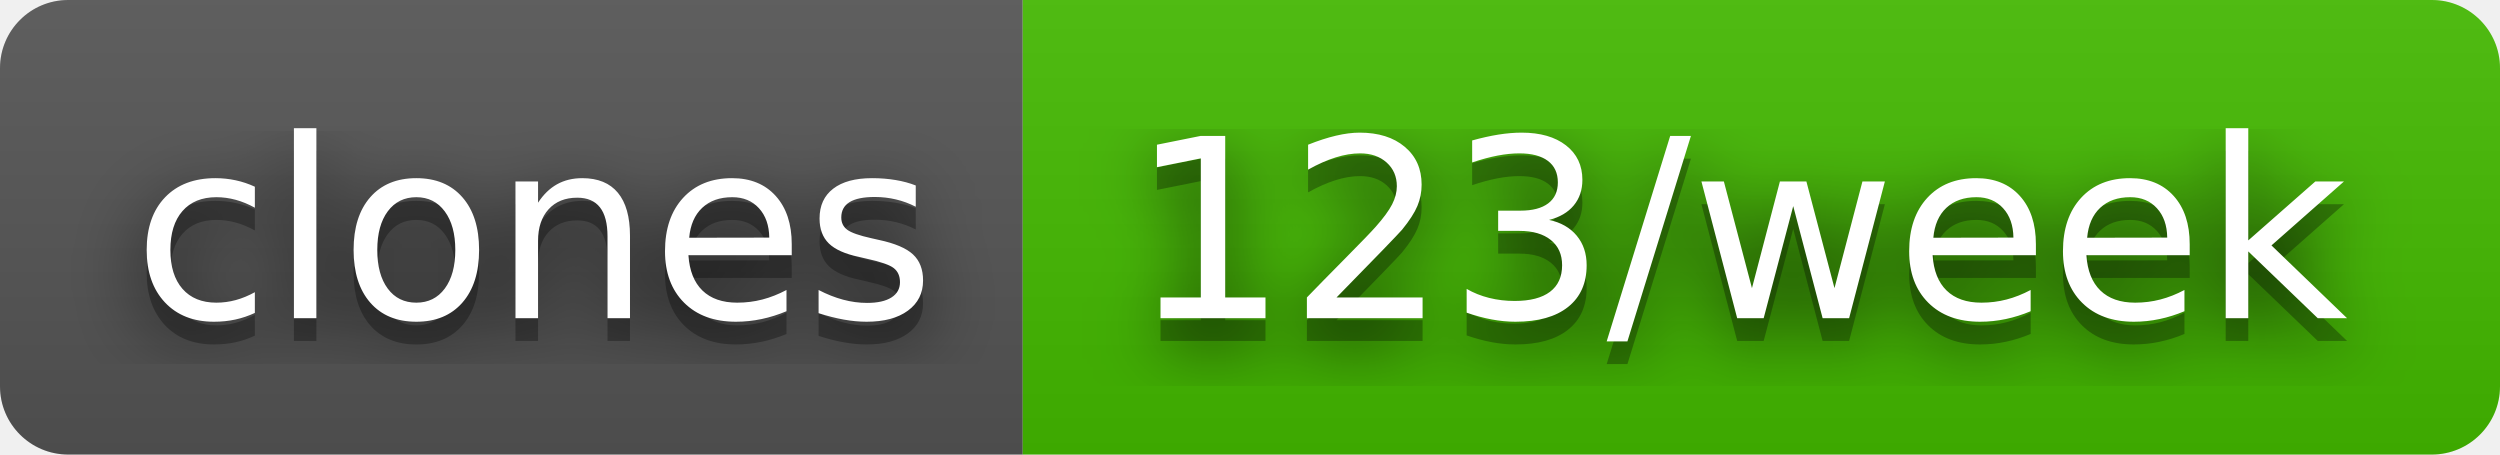
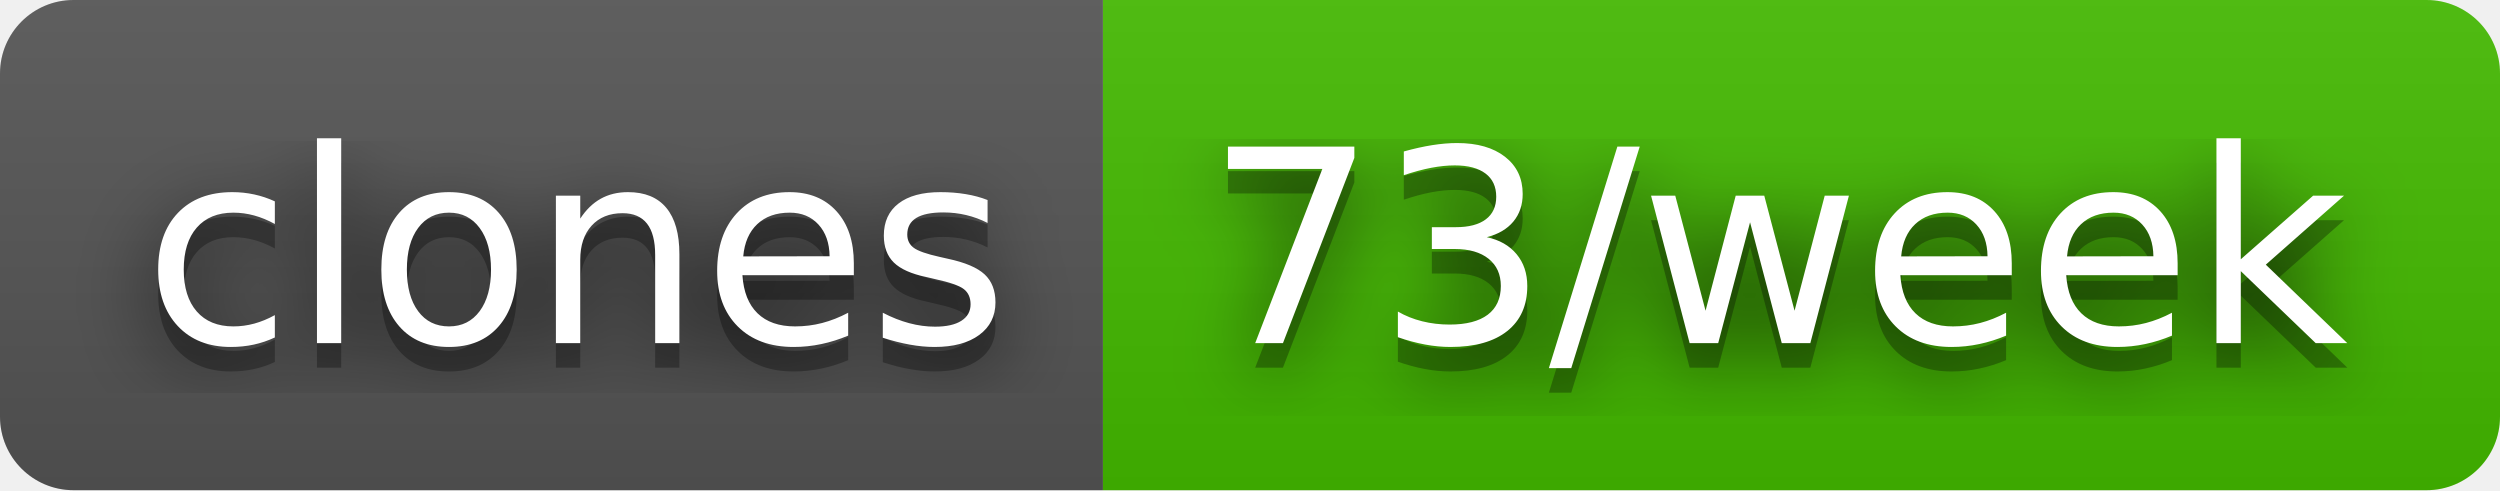
- <svg xmlns="http://www.w3.org/2000/svg" width="110" height="20" role="img" aria-label="clones: 123/week">
+ <svg xmlns="http://www.w3.org/2000/svg" width="102" height="20" role="img" aria-label="clones: 73/week">
  <filter id="blur">
    <feGaussianBlur stdDeviation="16" />
  </filter>
  <linearGradient id="s" x2="0" y2="100%">
    <stop offset="0" stop-color="#bbb" stop-opacity=".1" />
    <stop offset="1" stop-opacity=".1" />
  </linearGradient>
  <clipPath id="r">
-     <rect width="110" height="20" rx="3" />
+     <rect width="102" height="20" rx="3" />
  </clipPath>
  <g clip-path="url(#r)">
    <rect width="45" height="20" fill="#555" />
-     <rect x="45" width="65" height="20" fill="#4b0" />
-     <rect width="110" height="20" fill="url(#s)" />
+     <rect x="45" width="57" height="20" fill="#4b0" />
+     <rect width="102" height="20" fill="url(#s)" />
  </g>
  <g fill="#fff" text-anchor="middle" font-family="Verdana,Geneva,DejaVu Sans,sans-serif" text-rendering="geometricPrecision" font-size="110">
    <g transform="scale(.1)">
      <g aria-hidden="true" fill="#010101">
        <text x="235" y="150" fill-opacity=".8" filter="url(#blur)" textLength="350">clones</text>
        <text x="235" y="150" fill-opacity=".3" textLength="350">clones</text>
      </g>
      <text x="235" y="140" textLength="350">clones</text>
    </g>
    <g transform="scale(.1)">
      <g aria-hidden="true" fill="#010101">
-         <text x="765" y="150" fill-opacity=".8" filter="url(#blur)" textLength="550">123/week</text>
-         <text x="765" y="150" fill-opacity=".3" textLength="550">123/week</text>
+         <text x="725" y="150" fill-opacity=".8" filter="url(#blur)" textLength="470">73/week</text>
+         <text x="725" y="150" fill-opacity=".3" textLength="470">73/week</text>
      </g>
-       <text x="765" y="140" textLength="550">123/week</text>
+       <text x="725" y="140" textLength="470">73/week</text>
    </g>
  </g>
</svg>
